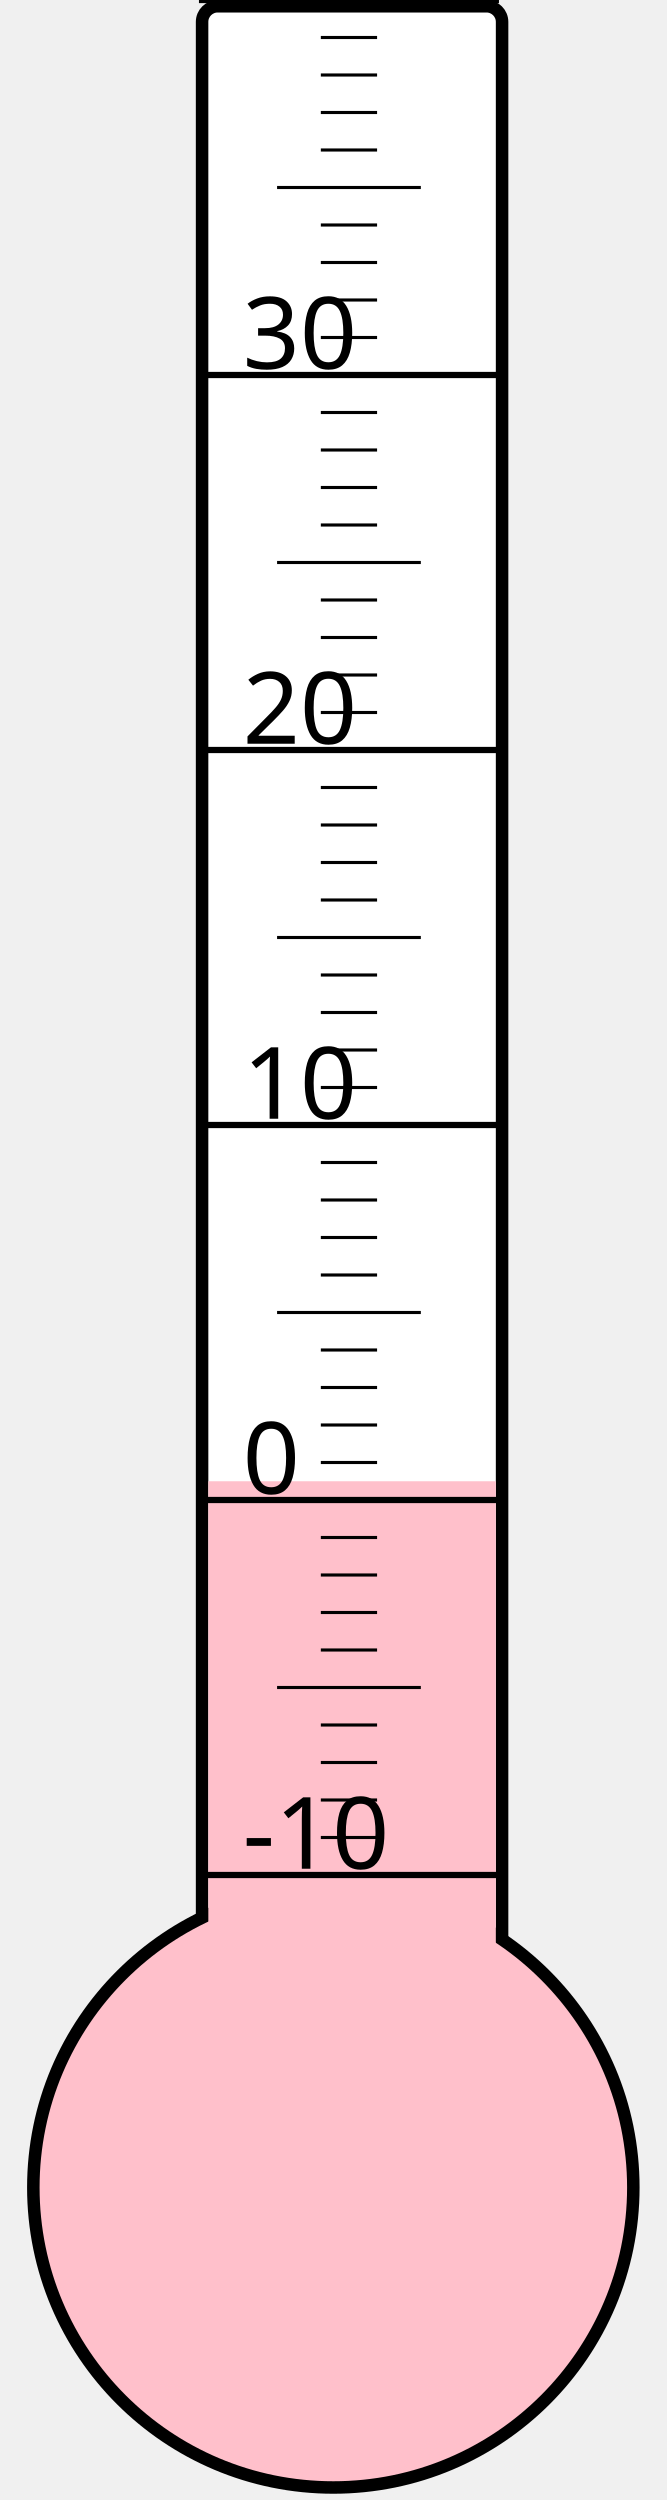
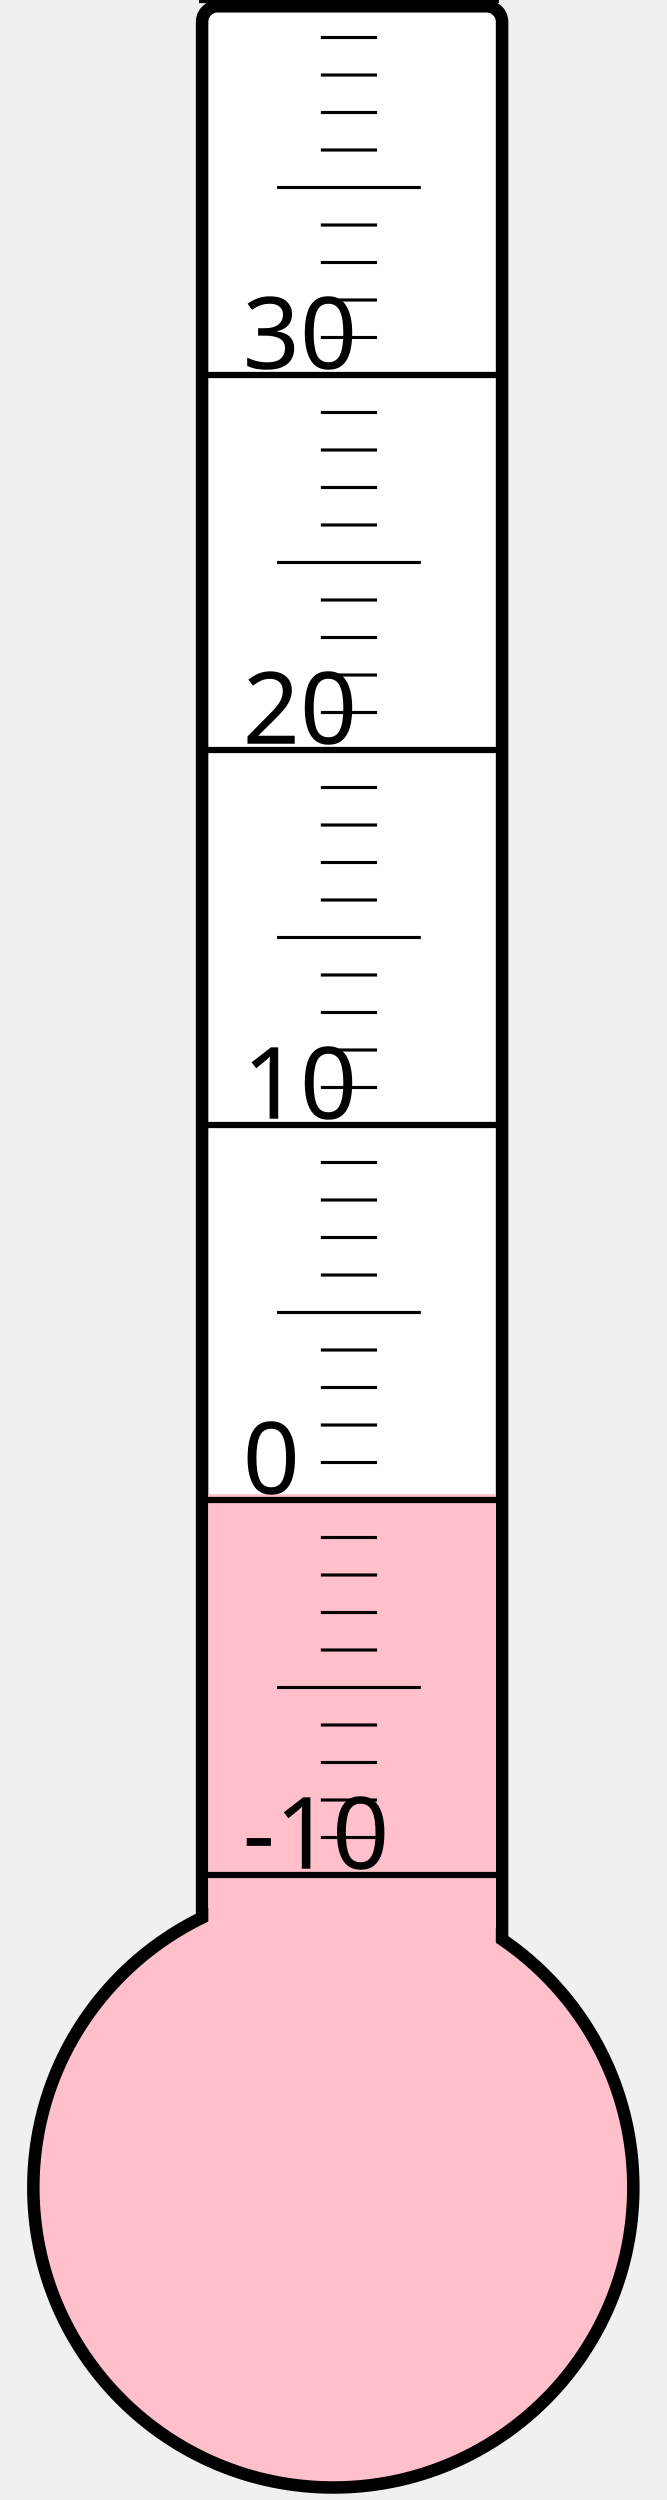
<svg xmlns="http://www.w3.org/2000/svg" width="40px" height="150px" viewBox="0 0 200 800">
  <rect width="200" height="800" x="0" y="0" style="fill: #ffffeb; fill-opacity: 0;" />
  <rect width="96" height="680" x="58" y="2" rx="5" ry="5" style="fill: white; fill-opacity: 1; stroke: black; stroke-width: 4;" />
  <circle cx="100" cy="700" r="96" style="fill: pink; stroke: black; stroke-width: 4;" />
-   <rect width="92" height="226.0" x="60" y="474.0" style="fill: pink; fill-opacity: 1; stroke-width: 0;" />
+   <rect width="92" height="221.875" x="60" y="478.125" style="fill: pink; fill-opacity: 1; stroke-width: 0;" />
  <text x="71" y="598" style="font-family: sans-serif; font-size: 24pt;">-10</text>
  <text x="71" y="478" style="font-family: sans-serif; font-size: 24pt;">0</text>
  <text x="71" y="358" style="font-family: sans-serif; font-size: 24pt;">10</text>
  <text x="71" y="238" style="font-family: sans-serif; font-size: 24pt;">20</text>
  <text x="71" y="118" style="font-family: sans-serif; font-size: 24pt;">30</text>
  <g style="stroke: black;">
    <line x1="57" y1="600" x2="153" y2="600" style="stroke-width: 2;" />
    <line x1="96" y1="588" x2="114" y2="588" style="stroke-width: 1;" />
    <line x1="96" y1="576" x2="114" y2="576" style="stroke-width: 1;" />
    <line x1="96" y1="564" x2="114" y2="564" style="stroke-width: 1;" />
    <line x1="96" y1="552" x2="114" y2="552" style="stroke-width: 1;" />
    <line x1="82" y1="540" x2="128" y2="540" style="stroke-width: 1;" />
    <line x1="96" y1="528" x2="114" y2="528" style="stroke-width: 1;" />
    <line x1="96" y1="516" x2="114" y2="516" style="stroke-width: 1;" />
    <line x1="96" y1="504" x2="114" y2="504" style="stroke-width: 1;" />
    <line x1="96" y1="492" x2="114" y2="492" style="stroke-width: 1;" />
    <line x1="57" y1="480" x2="153" y2="480" style="stroke-width: 2;" />
    <line x1="96" y1="468" x2="114" y2="468" style="stroke-width: 1;" />
    <line x1="96" y1="456" x2="114" y2="456" style="stroke-width: 1;" />
    <line x1="96" y1="444" x2="114" y2="444" style="stroke-width: 1;" />
    <line x1="96" y1="432" x2="114" y2="432" style="stroke-width: 1;" />
    <line x1="82" y1="420" x2="128" y2="420" style="stroke-width: 1;" />
    <line x1="96" y1="408" x2="114" y2="408" style="stroke-width: 1;" />
    <line x1="96" y1="396" x2="114" y2="396" style="stroke-width: 1;" />
    <line x1="96" y1="384" x2="114" y2="384" style="stroke-width: 1;" />
    <line x1="96" y1="372" x2="114" y2="372" style="stroke-width: 1;" />
    <line x1="57" y1="360" x2="153" y2="360" style="stroke-width: 2;" />
    <line x1="96" y1="348" x2="114" y2="348" style="stroke-width: 1;" />
    <line x1="96" y1="336" x2="114" y2="336" style="stroke-width: 1;" />
    <line x1="96" y1="324" x2="114" y2="324" style="stroke-width: 1;" />
    <line x1="96" y1="312" x2="114" y2="312" style="stroke-width: 1;" />
    <line x1="82" y1="300" x2="128" y2="300" style="stroke-width: 1;" />
    <line x1="96" y1="288" x2="114" y2="288" style="stroke-width: 1;" />
    <line x1="96" y1="276" x2="114" y2="276" style="stroke-width: 1;" />
    <line x1="96" y1="264" x2="114" y2="264" style="stroke-width: 1;" />
    <line x1="96" y1="252" x2="114" y2="252" style="stroke-width: 1;" />
    <line x1="57" y1="240" x2="153" y2="240" style="stroke-width: 2;" />
    <line x1="96" y1="228" x2="114" y2="228" style="stroke-width: 1;" />
    <line x1="96" y1="216" x2="114" y2="216" style="stroke-width: 1;" />
    <line x1="96" y1="204" x2="114" y2="204" style="stroke-width: 1;" />
    <line x1="96" y1="192" x2="114" y2="192" style="stroke-width: 1;" />
    <line x1="82" y1="180" x2="128" y2="180" style="stroke-width: 1;" />
    <line x1="96" y1="168" x2="114" y2="168" style="stroke-width: 1;" />
    <line x1="96" y1="156" x2="114" y2="156" style="stroke-width: 1;" />
    <line x1="96" y1="144" x2="114" y2="144" style="stroke-width: 1;" />
    <line x1="96" y1="132" x2="114" y2="132" style="stroke-width: 1;" />
    <line x1="57" y1="120" x2="153" y2="120" style="stroke-width: 2;" />
    <line x1="96" y1="108" x2="114" y2="108" style="stroke-width: 1;" />
    <line x1="96" y1="96" x2="114" y2="96" style="stroke-width: 1;" />
    <line x1="96" y1="84" x2="114" y2="84" style="stroke-width: 1;" />
    <line x1="96" y1="72" x2="114" y2="72" style="stroke-width: 1;" />
    <line x1="82" y1="60" x2="128" y2="60" style="stroke-width: 1;" />
    <line x1="96" y1="48" x2="114" y2="48" style="stroke-width: 1;" />
    <line x1="96" y1="36" x2="114" y2="36" style="stroke-width: 1;" />
    <line x1="96" y1="24" x2="114" y2="24" style="stroke-width: 1;" />
    <line x1="96" y1="12" x2="114" y2="12" style="stroke-width: 1;" />
    <line x1="57" y1="0" x2="153" y2="0" style="stroke-width: 2;" />
  </g>
</svg>
